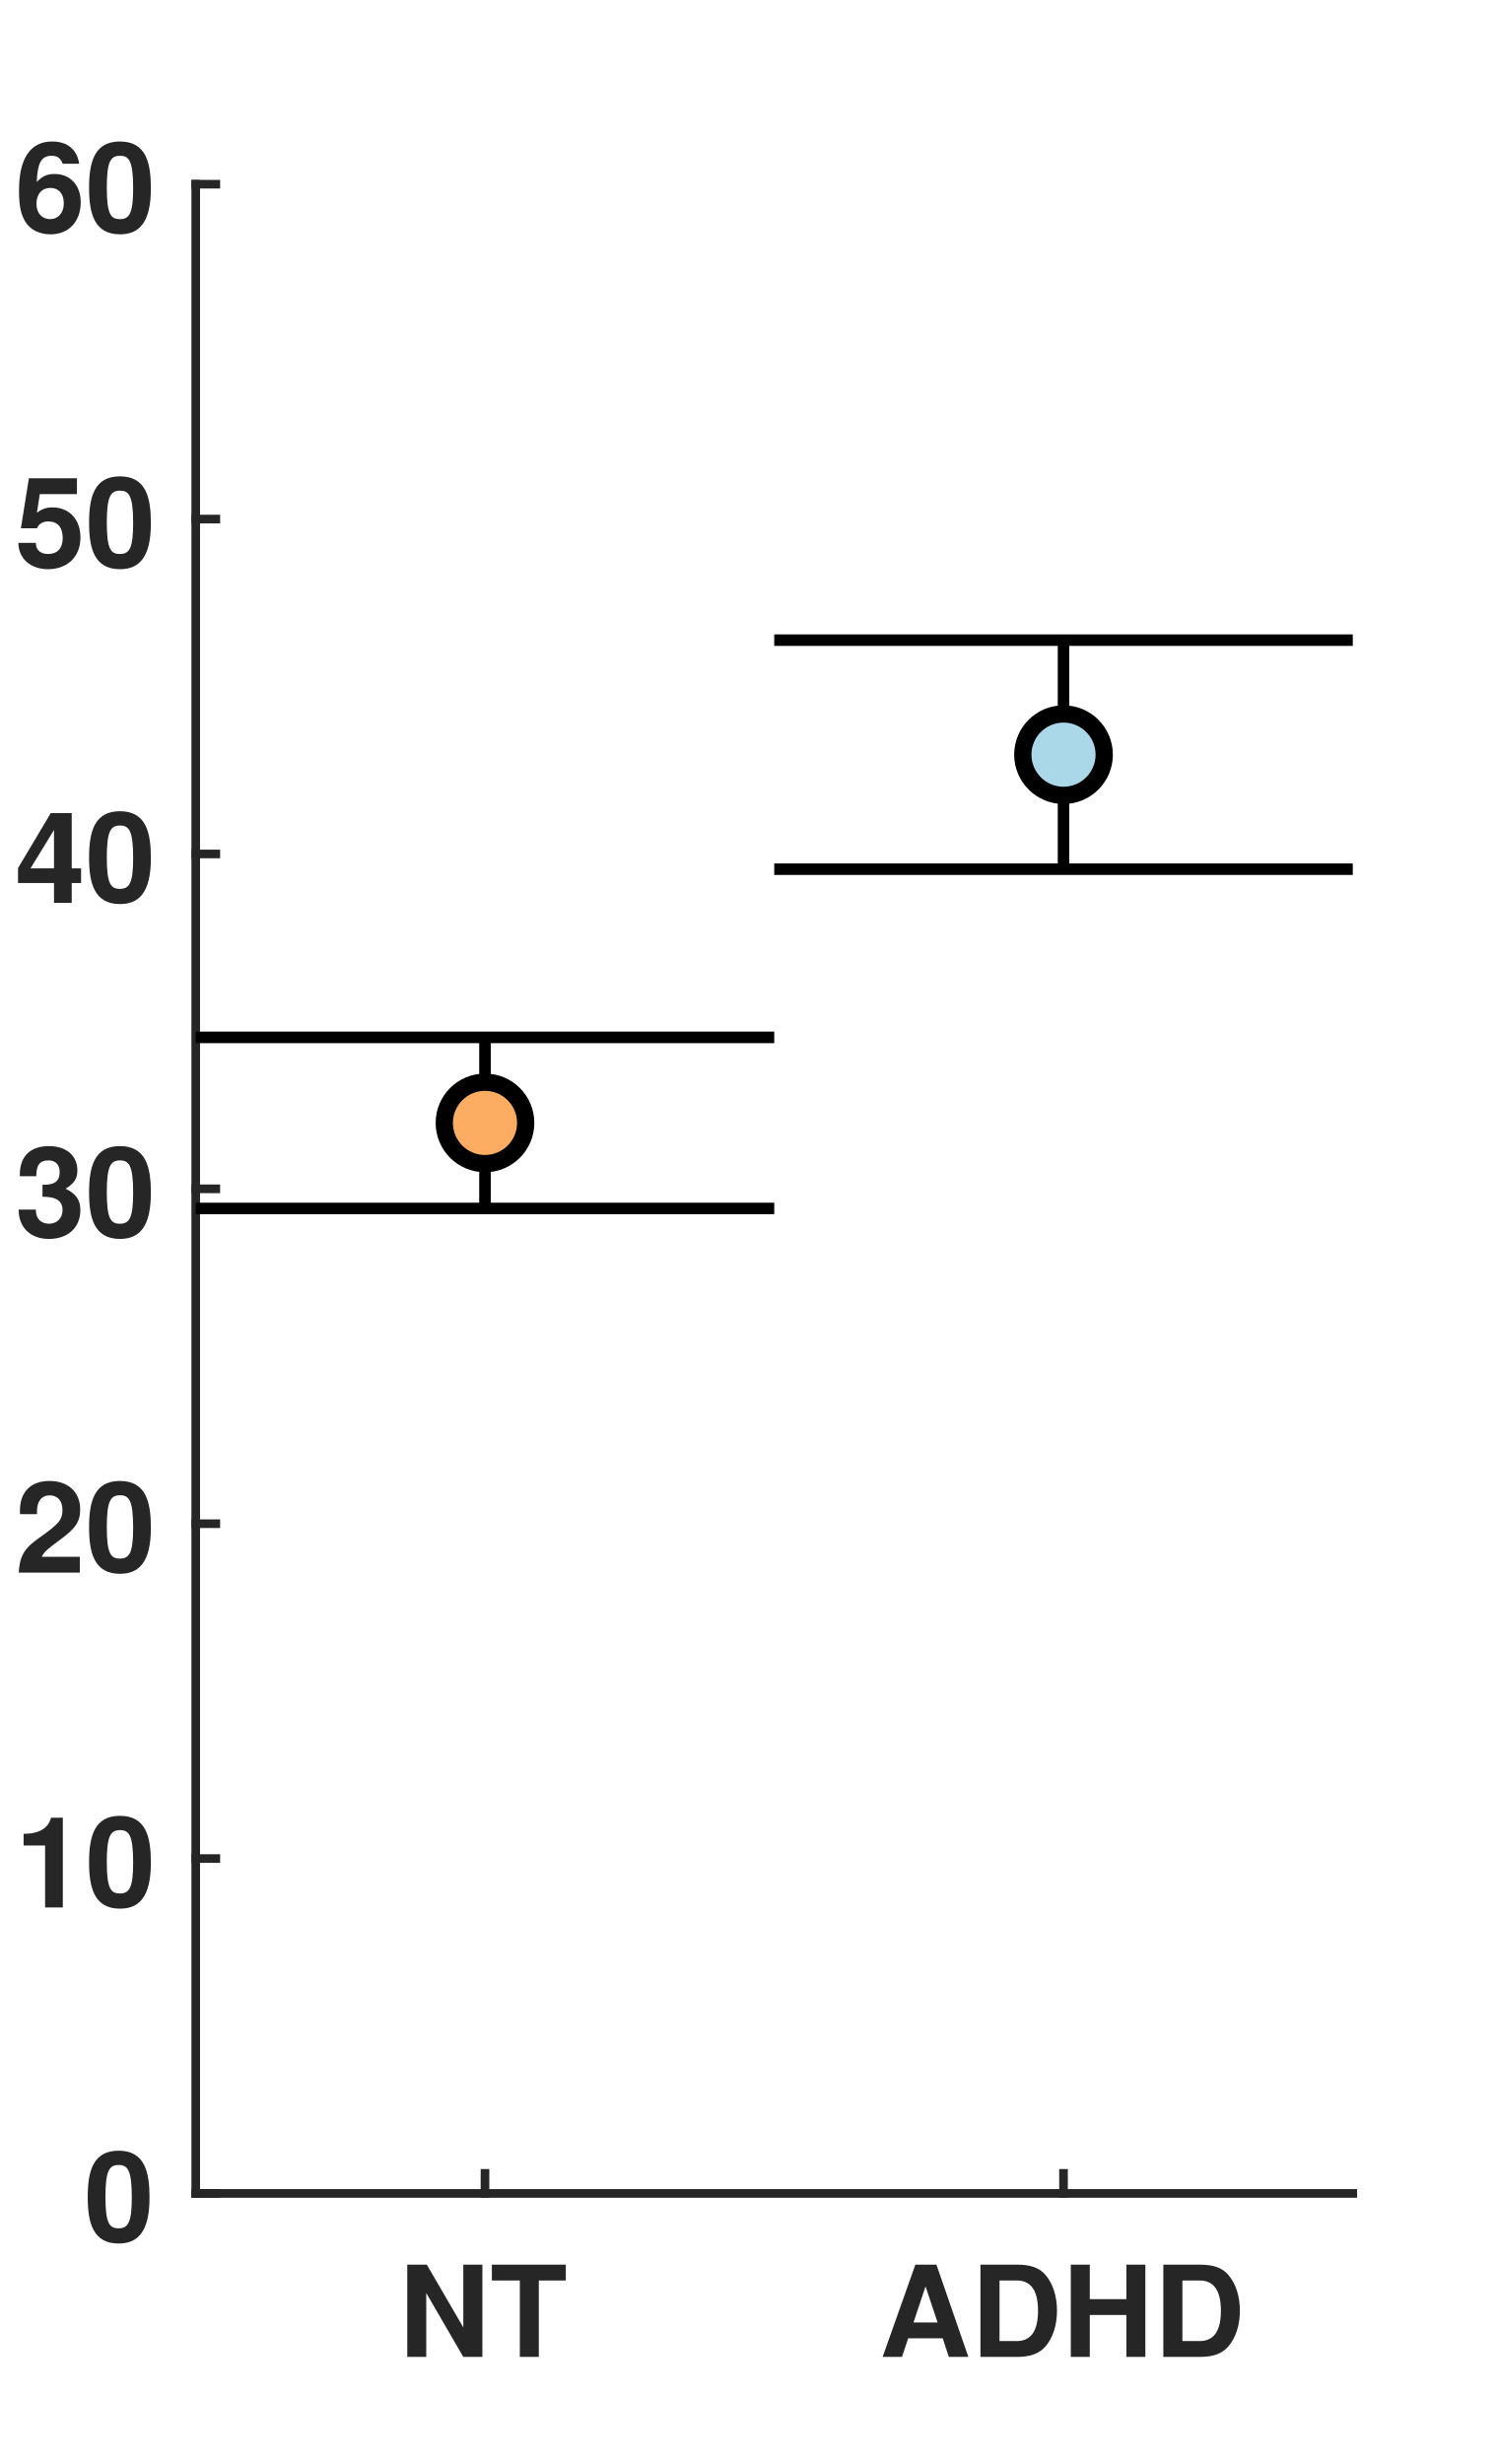
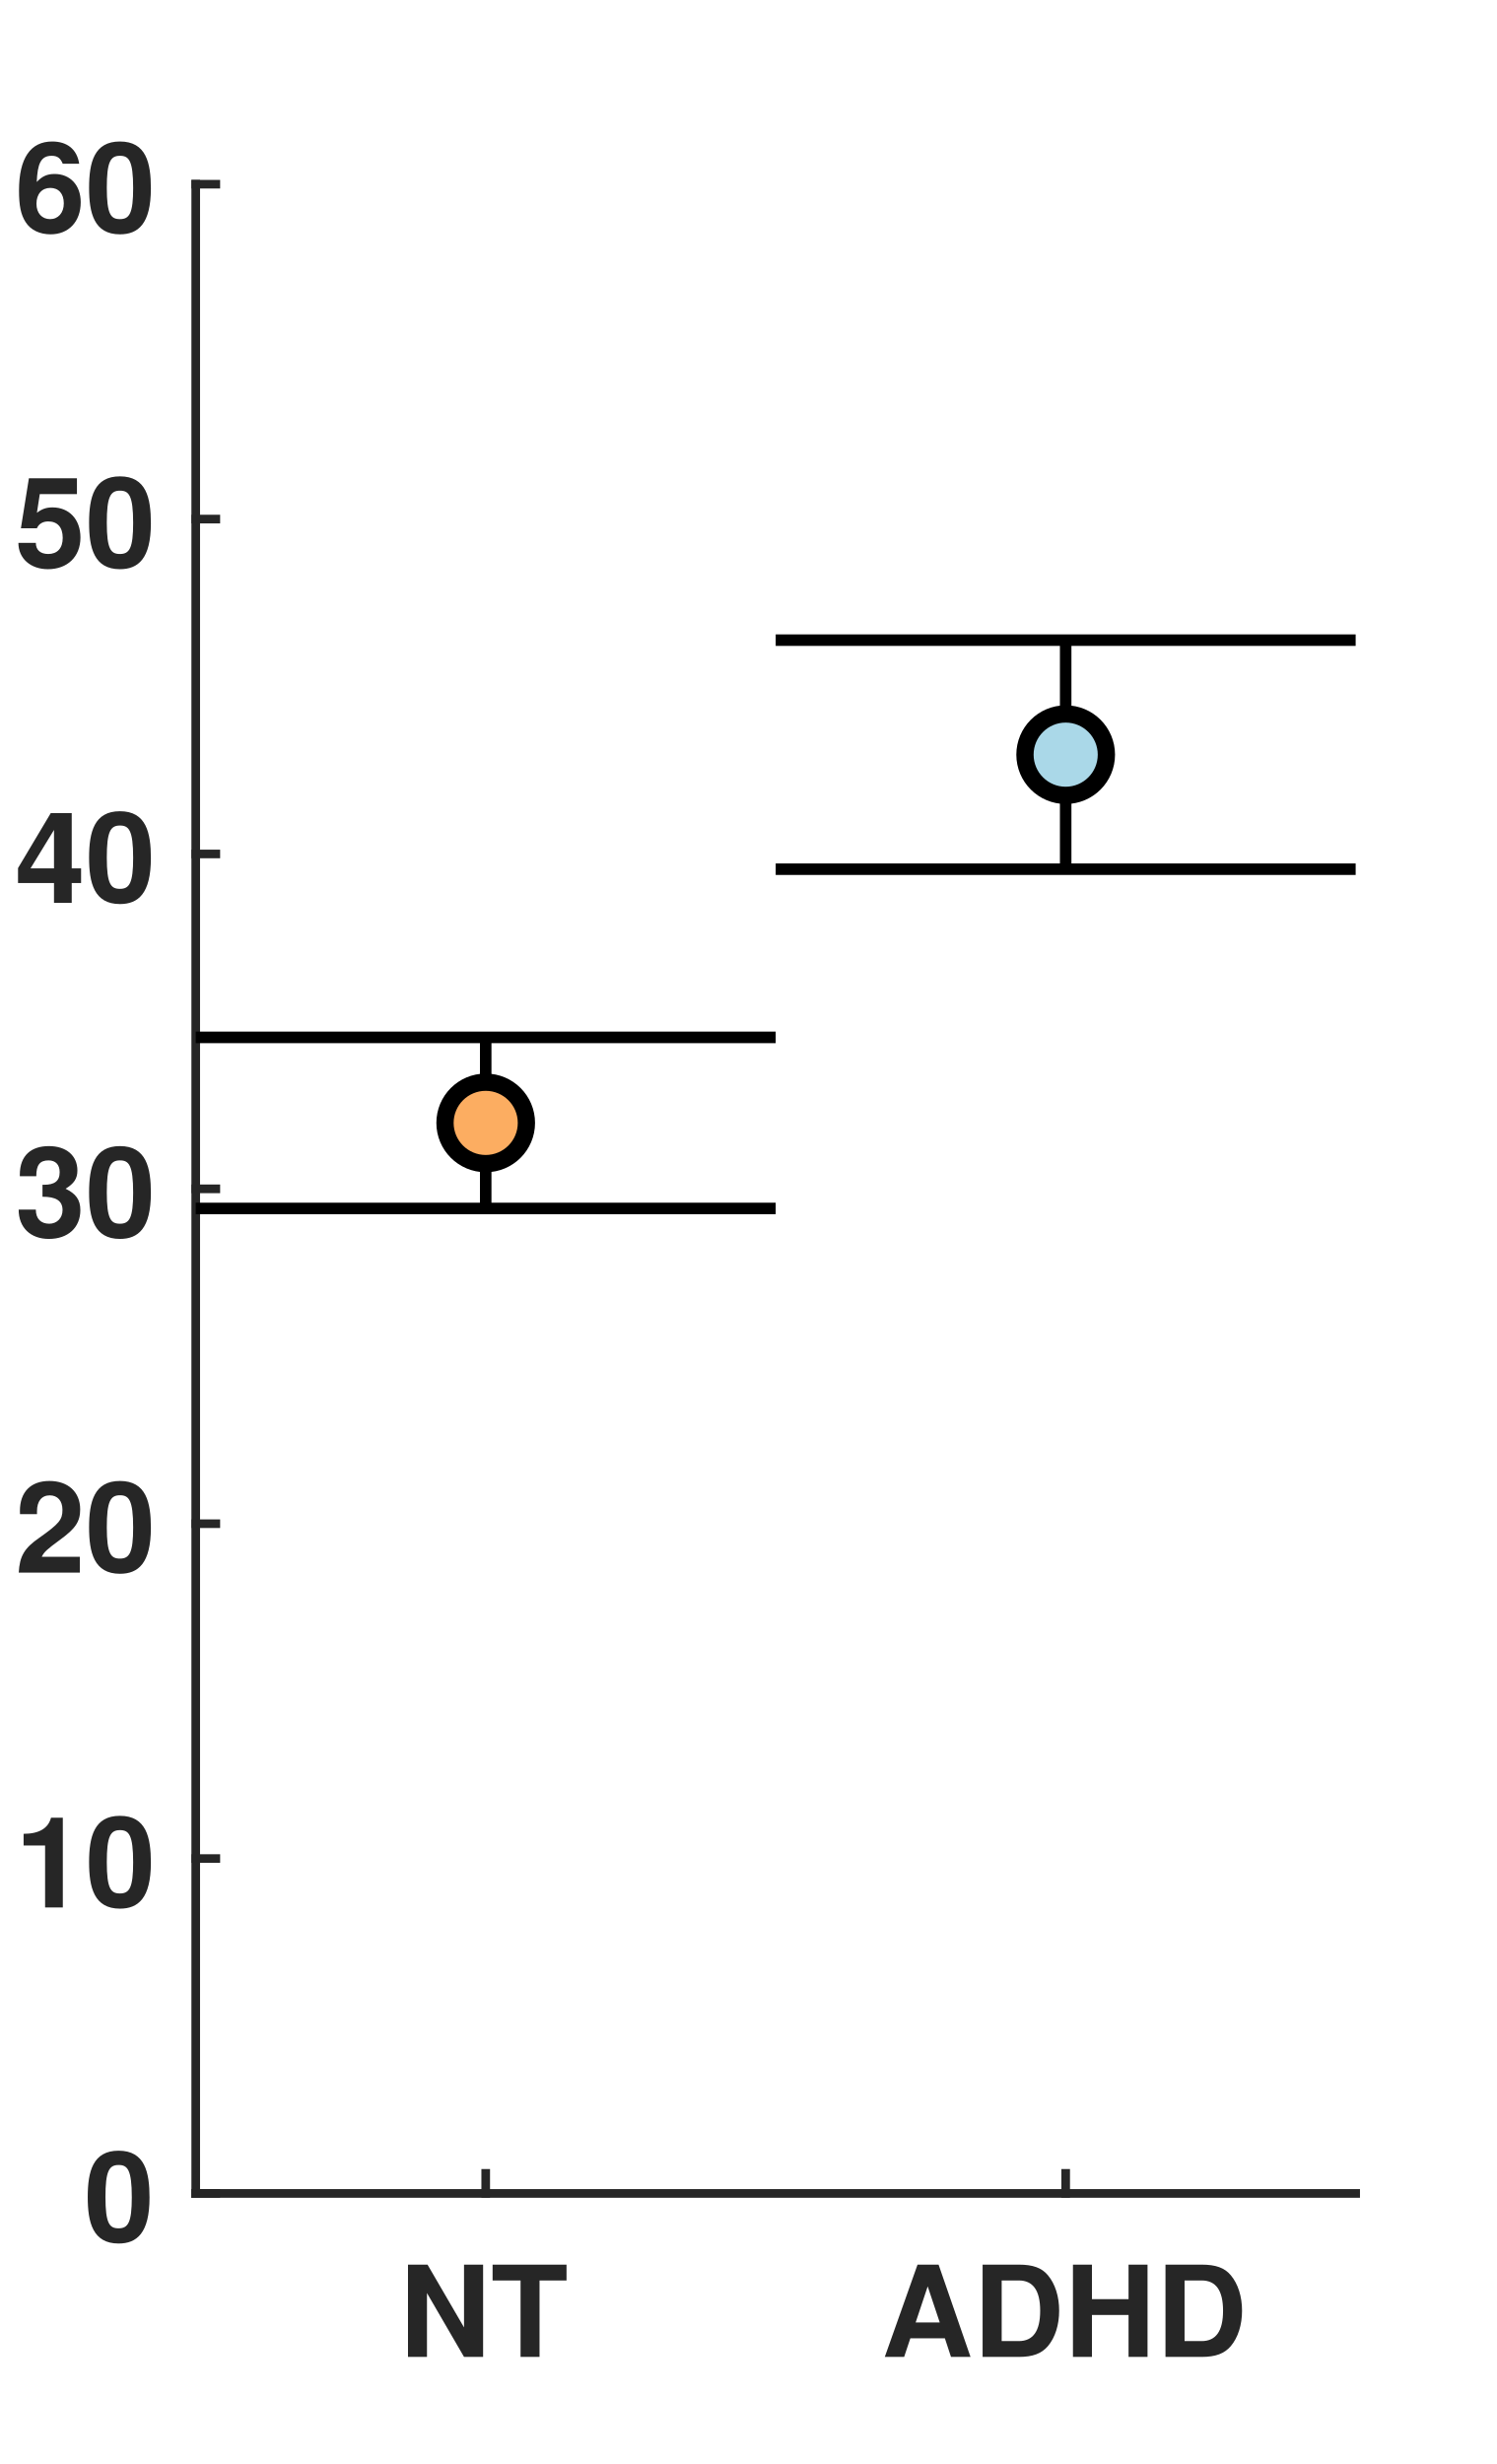
<svg xmlns="http://www.w3.org/2000/svg" style="fill-opacity:1; color-rendering:auto; color-interpolation:auto; text-rendering:auto; stroke:black; stroke-linecap:square; stroke-miterlimit:10; shape-rendering:auto; stroke-opacity:1; fill:black; stroke-dasharray:none; font-weight:normal; stroke-width:1; font-family:'Dialog'; font-style:normal; stroke-linejoin:miter; font-size:12px; stroke-dashoffset:0; image-rendering:auto;" width="260" height="428">
  <defs id="genericDefs" />
  <g>
    <defs id="defs1">
      <clipPath clipPathUnits="userSpaceOnUse" id="clipPath1">
        <path d="M0 0 L260 0 L260 428 L0 428 L0 0 Z" />
      </clipPath>
      <font horiz-adv-x="50.0" id="font1">
        <font-face ascent="97.5" descent="21.7" units-per-em="100" style="font-style:normal; font-family:Helvetica Neue; font-weight:bold;" />
        <missing-glyph horiz-adv-x="50.0" d="M39.1 60.7 L11.1 60.7 L11.1 9.5 L39.1 9.5 ZM48.2 69.8 L48.2 0.3 L1.7 0.3 L1.7 69.8 Z" />
        <glyph unicode="T" horiz-adv-x="61.1" d="M22.7 58.2 L22.7 0 L38.4 0 L38.4 58.2 L59.8 58.2 L59.8 71.4 L1.3 71.4 L1.3 58.2 Z" />
        <glyph unicode="N" horiz-adv-x="74.1" d="M6.9 71.4 L6.9 0 L21.6 0 L21.6 47.8 L21.8 47.8 L51.5 0 L67.2 0 L67.2 71.4 L52.5 71.4 L52.5 23.5 L52.3 23.5 L22.5 71.4 Z" />
        <glyph unicode="H" horiz-adv-x="74.1" d="M6.9 71.4 L6.9 0 L22.6 0 L22.6 30.8 L51.5 30.8 L51.5 0 L67.2 0 L67.2 71.4 L51.5 71.4 L51.5 44 L22.6 44 L22.6 71.4 Z" />
        <glyph unicode="D" horiz-adv-x="74.1" d="M22.6 13.2 L22.6 58.2 L33.8 58.2 Q39.6 58.2 43.55 56.55 Q47.5 54.9 49.9 51.8 Q52.3 48.7 53.35 44.35 Q54.4 40 54.4 34.6 Q54.4 28.7 52.9 24.6 Q51.4 20.5 48.9 17.95 Q46.4 15.4 43.2 14.3 Q40 13.2 36.6 13.2 ZM6.9 71.4 L6.9 0 L37.7 0 Q45.9 0 51.95 2.75 Q58 5.5 62.05 10.3 Q66.1 15.1 68.1 21.7 Q70.1 28.3 70.1 36.1 Q70.1 45 67.65 51.6 Q65.2 58.2 60.85 62.6 Q56.5 67 50.55 69.2 Q44.6 71.4 37.7 71.4 Z" />
        <glyph unicode="A" horiz-adv-x="68.5" d="M24.9 27.6 L34.2 53.8 L34.4 53.8 L43.4 27.6 ZM26.4 71.4 L-0.6 0 L15.2 0 L20.8 15.9 L47.5 15.9 L52.9 0 L69.2 0 L42.5 71.4 Z" />
        <glyph unicode="0" horiz-adv-x="55.6" d="M16.3 35.3 Q16.3 37.1 16.35 39.65 Q16.4 42.2 16.7 44.9 Q17 47.6 17.7 50.25 Q18.4 52.9 19.65 55 Q20.9 57.1 22.85 58.4 Q24.8 59.7 27.7 59.7 Q30.6 59.7 32.6 58.4 Q34.6 57.1 35.9 55 Q37.2 52.9 37.85 50.25 Q38.5 47.6 38.85 44.9 Q39.2 42.2 39.25 39.65 Q39.3 37.1 39.3 35.3 Q39.3 32.3 39.1 28.05 Q38.9 23.8 37.85 19.85 Q36.8 15.9 34.45 13.1 Q32.1 10.3 27.7 10.3 Q23.4 10.3 21.1 13.1 Q18.8 15.9 17.75 19.85 Q16.7 23.8 16.5 28.05 Q16.3 32.3 16.3 35.3 ZM2.1 35.3 Q2.1 24.8 4.15 17.75 Q6.2 10.7 9.7 6.5 Q13.2 2.3 17.85 0.5 Q22.5 -1.3 27.7 -1.3 Q33 -1.3 37.65 0.5 Q42.3 2.3 45.85 6.5 Q49.4 10.7 51.45 17.75 Q53.5 24.8 53.5 35.3 Q53.5 45.5 51.45 52.45 Q49.4 59.4 45.85 63.6 Q42.3 67.8 37.65 69.6 Q33 71.4 27.7 71.4 Q22.5 71.4 17.85 69.6 Q13.2 67.8 9.7 63.6 Q6.2 59.4 4.15 52.45 Q2.1 45.5 2.1 35.3 Z" />
        <glyph unicode="1" horiz-adv-x="55.6" d="M39.2 0 L39.2 70 L27.9 70 Q27.3 66 25.4 63.3 Q23.5 60.6 20.75 58.95 Q18 57.3 14.55 56.65 Q11.1 56 7.4 56.1 L7.4 45.4 L25 45.4 L25 0 Z" />
        <glyph unicode="2" horiz-adv-x="55.6" d="M3.7 43.1 L17.3 43.1 Q17.3 45.9 17.85 48.75 Q18.4 51.6 19.7 53.95 Q21 56.3 23.15 57.75 Q25.3 59.2 28.4 59.2 Q33 59.2 35.95 56.35 Q38.9 53.5 38.9 48.4 Q38.9 45.2 37.45 42.7 Q36 40.2 33.85 38.2 Q31.7 36.2 29.1 34.55 Q26.5 32.9 24.2 31.3 Q19.7 28.2 15.65 25.2 Q11.6 22.2 8.6 18.65 Q5.6 15.1 3.85 10.6 Q2.1 6.1 2.1 0 L53.5 0 L53.5 12.2 L20.4 12.2 Q23 15.8 26.4 18.5 Q29.8 21.2 33.4 23.55 Q37 25.9 40.55 28.3 Q44.1 30.7 46.9 33.65 Q49.7 36.6 51.4 40.4 Q53.1 44.2 53.1 49.5 Q53.1 54.6 51.15 58.7 Q49.2 62.8 45.9 65.6 Q42.6 68.4 38.25 69.9 Q33.9 71.4 29.1 71.4 Q22.8 71.4 17.95 69.25 Q13.1 67.1 9.9 63.25 Q6.7 59.4 5.1 54.25 Q3.5 49.1 3.7 43.1 Z" />
        <glyph unicode="3" horiz-adv-x="55.6" d="M22.8 41.7 L22.8 31.7 Q25.4 31.7 28.25 31.55 Q31.1 31.4 33.5 30.45 Q35.9 29.5 37.45 27.4 Q39 25.3 39 21.3 Q39 16.2 35.7 13.25 Q32.4 10.3 27.6 10.3 Q24.5 10.3 22.25 11.4 Q20 12.5 18.5 14.35 Q17 16.2 16.2 18.75 Q15.4 21.3 15.3 24.1 L1.8 24.1 Q1.7 18 3.55 13.3 Q5.4 8.6 8.8 5.35 Q12.2 2.1 17.05 0.4 Q21.9 -1.3 27.8 -1.3 Q32.9 -1.3 37.6 0.2 Q42.3 1.7 45.9 4.6 Q49.5 7.5 51.65 11.8 Q53.8 16.1 53.8 21.6 Q53.8 27.6 50.5 31.9 Q47.2 36.2 41.4 37.5 L41.4 37.7 Q46.3 39.1 48.75 43 Q51.2 46.9 51.2 52 Q51.2 56.7 49.1 60.3 Q47 63.9 43.65 66.4 Q40.3 68.9 36.1 70.15 Q31.9 71.4 27.7 71.4 Q22.3 71.4 17.9 69.65 Q13.5 67.9 10.35 64.7 Q7.2 61.5 5.45 57.05 Q3.7 52.6 3.5 47.2 L17 47.2 Q16.9 52.6 19.65 56.15 Q22.4 59.7 27.8 59.7 Q31.7 59.7 34.7 57.3 Q37.7 54.9 37.7 50.4 Q37.7 47.4 36.25 45.6 Q34.8 43.8 32.55 42.85 Q30.3 41.9 27.7 41.7 Q25.1 41.5 22.8 41.7 Z" />
        <glyph unicode="4" horiz-adv-x="55.6" d="M31.2 52.2 L31.2 27.9 L12.8 27.9 L30.9 52.2 ZM31.2 16.2 L31.2 0 L44.7 0 L44.7 16.2 L54 16.2 L54 27.9 L44.7 27.9 L44.7 70 L32 70 L1.6 29.2 L1.6 16.2 Z" />
        <glyph unicode="5" horiz-adv-x="55.6" d="M50 58.3 L50 70 L10.9 70 L4 31.3 L16.8 31.3 Q18.9 34.2 21.3 35.55 Q23.7 36.9 27.5 36.9 Q30.4 36.9 32.6 35.9 Q34.8 34.9 36.4 33.1 Q38 31.3 38.8 28.9 Q39.6 26.5 39.6 23.8 Q39.6 21.2 38.75 18.75 Q37.9 16.3 36.35 14.45 Q34.8 12.6 32.55 11.45 Q30.3 10.3 27.5 10.3 Q22.7 10.3 19.6 13.15 Q16.5 16 16 20.8 L1.8 20.8 Q1.9 15.3 4.05 11.15 Q6.2 7 9.8 4.2 Q13.4 1.4 18.05 0.05 Q22.7 -1.3 27.8 -1.3 Q33.1 -1.4 37.8 0.45 Q42.5 2.3 46.05 5.7 Q49.6 9.1 51.7 13.75 Q53.8 18.4 53.8 23.8 Q53.8 28.7 52.35 33.05 Q50.9 37.4 48.15 40.6 Q45.4 43.8 41.4 45.7 Q37.4 47.6 32.2 47.6 Q28 47.6 24.7 46.35 Q21.4 45.1 18.5 42.2 L18.3 42.4 L21.1 58.3 Z" />
        <glyph unicode="6" horiz-adv-x="55.6" d="M28.6 36.3 Q31.3 36.3 33.35 35.15 Q35.4 34 36.7 32.15 Q38 30.3 38.65 27.95 Q39.3 25.6 39.3 23.1 Q39.3 20.7 38.6 18.4 Q37.9 16.1 36.5 14.3 Q35.1 12.5 33.15 11.4 Q31.2 10.3 28.6 10.3 Q25.9 10.3 23.8 11.4 Q21.7 12.5 20.25 14.35 Q18.8 16.2 18.05 18.55 Q17.3 20.9 17.3 23.3 Q17.3 25.9 18 28.25 Q18.7 30.6 20.1 32.4 Q21.5 34.2 23.65 35.25 Q25.8 36.3 28.6 36.3 ZM38.8 52 L52.3 52 Q51.7 56.7 49.8 60.3 Q47.9 63.9 44.9 66.35 Q41.9 68.8 38 70.1 Q34.1 71.4 29.6 71.4 Q22.1 71.4 16.9 68.1 Q11.7 64.8 8.4 59.55 Q5.1 54.3 3.6 47.8 Q2.1 41.3 2.1 34.8 Q2.1 28.1 3.3 21.65 Q4.5 15.2 7.6 10.1 Q10.7 5 15.9 1.85 Q21.1 -1.3 29 -1.3 Q34.5 -1.3 39 0.65 Q43.5 2.6 46.75 6.05 Q50 9.5 51.75 14.15 Q53.5 18.8 53.5 24.2 Q53.5 28.4 52.2 32.5 Q50.9 36.6 48.1 39.8 Q45.1 43.1 40.8 45.05 Q36.5 47 32 47 Q26.9 47 23 45.2 Q19.1 43.4 16.2 39.2 L16 39.4 Q16.1 42.3 16.8 46 Q17.5 49.7 19 52.95 Q20.5 56.2 23.05 58.45 Q25.6 60.7 29.4 60.7 Q33.1 60.7 35.6 58.1 Q38.1 55.5 38.8 52 Z" />
      </font>
    </defs>
    <g style="fill:white; stroke:white;">
      <rect x="0" y="0" width="260" style="clip-path:url(#clipPath1); stroke:none;" height="428" />
    </g>
    <g style="fill:white; text-rendering:optimizeSpeed; color-rendering:optimizeSpeed; image-rendering:optimizeSpeed; shape-rendering:crispEdges; stroke:white; color-interpolation:sRGB;">
      <rect x="0" width="260" height="428" y="0" style="stroke:none;" />
-       <path style="stroke:none;" d="M34 381 L235 381 L235 32 L34 32 Z" />
+       <path style="stroke:none;" d="M34 381 L235.5 381 L235.5 32 L34 32 Z" />
    </g>
    <g style="fill:rgb(38,38,38); text-rendering:geometricPrecision; image-rendering:optimizeQuality; color-rendering:optimizeQuality; stroke-linejoin:round; stroke:rgb(38,38,38); color-interpolation:linearRGB; stroke-width:1.5;">
-       <line y2="381" style="fill:none;" x1="34" x2="235" y1="381" />
-       <line y2="377.51" style="fill:none;" x1="84.25" x2="84.25" y1="381" />
-       <line y2="377.51" style="fill:none;" x1="184.75" x2="184.75" y1="381" />
+       <line y2="381" style="fill:none;" x1="34" x2="235.5" y1="381" />
+       <line y2="377.51" style="fill:none;" x1="84.375" x2="84.375" y1="381" />
+       <line y2="377.51" style="fill:none;" x1="185.125" x2="185.125" y1="381" />
    </g>
-     <g transform="translate(84.25,387.4)" style="font-size:22px; fill:rgb(38,38,38); text-rendering:geometricPrecision; image-rendering:optimizeQuality; color-rendering:optimizeQuality; font-family:'Helvetica Neue'; stroke:rgb(38,38,38); color-interpolation:linearRGB; font-weight:bold;">
+     <g transform="translate(84.375,387.4)" style="font-size:22px; fill:rgb(38,38,38); text-rendering:geometricPrecision; image-rendering:optimizeQuality; color-rendering:optimizeQuality; font-family:'Helvetica Neue'; stroke:rgb(38,38,38); color-interpolation:linearRGB; font-weight:bold;">
      <text x="-15" xml:space="preserve" y="22" style="stroke:none;">NT</text>
    </g>
-     <g transform="translate(184.75,387.4)" style="font-size:22px; fill:rgb(38,38,38); text-rendering:geometricPrecision; image-rendering:optimizeQuality; color-rendering:optimizeQuality; font-family:'Helvetica Neue'; stroke:rgb(38,38,38); color-interpolation:linearRGB; font-weight:bold;">
+     <g transform="translate(185.125,387.4)" style="font-size:22px; fill:rgb(38,38,38); text-rendering:geometricPrecision; image-rendering:optimizeQuality; color-rendering:optimizeQuality; font-family:'Helvetica Neue'; stroke:rgb(38,38,38); color-interpolation:linearRGB; font-weight:bold;">
      <text x="-32" xml:space="preserve" y="22" style="stroke:none;">ADHD</text>
    </g>
    <g style="fill:rgb(38,38,38); text-rendering:geometricPrecision; image-rendering:optimizeQuality; color-rendering:optimizeQuality; stroke-linejoin:round; stroke:rgb(38,38,38); color-interpolation:linearRGB; stroke-width:1.5;">
      <line y2="32" style="fill:none;" x1="34" x2="34" y1="381" />
      <line y2="381" style="fill:none;" x1="34" x2="37.49" y1="381" />
      <line y2="322.833" style="fill:none;" x1="34" x2="37.49" y1="322.833" />
      <line y2="264.667" style="fill:none;" x1="34" x2="37.49" y1="264.667" />
      <line y2="206.5" style="fill:none;" x1="34" x2="37.49" y1="206.5" />
      <line y2="148.333" style="fill:none;" x1="34" x2="37.49" y1="148.333" />
      <line y2="90.167" style="fill:none;" x1="34" x2="37.49" y1="90.167" />
      <line y2="32" style="fill:none;" x1="34" x2="37.49" y1="32" />
    </g>
    <g transform="translate(27.6,381)" style="font-size:22px; fill:rgb(38,38,38); text-rendering:geometricPrecision; image-rendering:optimizeQuality; color-rendering:optimizeQuality; font-family:'Helvetica Neue'; stroke:rgb(38,38,38); color-interpolation:linearRGB; font-weight:bold;">
      <text x="-13" xml:space="preserve" y="8.5" style="stroke:none;">0</text>
    </g>
    <g transform="translate(27.6,322.8333)" style="font-size:22px; fill:rgb(38,38,38); text-rendering:geometricPrecision; image-rendering:optimizeQuality; color-rendering:optimizeQuality; font-family:'Helvetica Neue'; stroke:rgb(38,38,38); color-interpolation:linearRGB; font-weight:bold;">
      <text x="-25" xml:space="preserve" y="8.5" style="stroke:none;">10</text>
    </g>
    <g transform="translate(27.6,264.6667)" style="font-size:22px; fill:rgb(38,38,38); text-rendering:geometricPrecision; image-rendering:optimizeQuality; color-rendering:optimizeQuality; font-family:'Helvetica Neue'; stroke:rgb(38,38,38); color-interpolation:linearRGB; font-weight:bold;">
      <text x="-25" xml:space="preserve" y="8.5" style="stroke:none;">20</text>
    </g>
    <g transform="translate(27.6,206.5)" style="font-size:22px; fill:rgb(38,38,38); text-rendering:geometricPrecision; image-rendering:optimizeQuality; color-rendering:optimizeQuality; font-family:'Helvetica Neue'; stroke:rgb(38,38,38); color-interpolation:linearRGB; font-weight:bold;">
      <text x="-25" xml:space="preserve" y="8.5" style="stroke:none;">30</text>
    </g>
    <g transform="translate(27.6,148.3333)" style="font-size:22px; fill:rgb(38,38,38); text-rendering:geometricPrecision; image-rendering:optimizeQuality; color-rendering:optimizeQuality; font-family:'Helvetica Neue'; stroke:rgb(38,38,38); color-interpolation:linearRGB; font-weight:bold;">
      <text x="-25" xml:space="preserve" y="8.5" style="stroke:none;">40</text>
    </g>
    <g transform="translate(27.6,90.1667)" style="font-size:22px; fill:rgb(38,38,38); text-rendering:geometricPrecision; image-rendering:optimizeQuality; color-rendering:optimizeQuality; font-family:'Helvetica Neue'; stroke:rgb(38,38,38); color-interpolation:linearRGB; font-weight:bold;">
      <text x="-25" xml:space="preserve" y="8.5" style="stroke:none;">50</text>
    </g>
    <g transform="translate(27.6,32)" style="font-size:22px; fill:rgb(38,38,38); text-rendering:geometricPrecision; image-rendering:optimizeQuality; color-rendering:optimizeQuality; font-family:'Helvetica Neue'; stroke:rgb(38,38,38); color-interpolation:linearRGB; font-weight:bold;">
      <text x="-25" xml:space="preserve" y="8.5" style="stroke:none;">60</text>
    </g>
    <g style="stroke-linecap:butt; text-rendering:geometricPrecision; color-rendering:optimizeQuality; image-rendering:optimizeQuality; stroke-linejoin:round; color-interpolation:linearRGB; stroke-width:2;">
-       <line y2="180.195" style="fill:none;" x1="84.25" x2="84.25" y1="209.907" />
-       <line y2="209.907" style="fill:none;" x1="34" x2="134.5" y1="209.907" />
-       <line y2="180.195" style="fill:none;" x1="34" x2="134.5" y1="180.195" />
+       <line y2="180.195" style="fill:none;" x1="84.375" x2="84.375" y1="209.907" />
+       <line y2="209.907" style="fill:none;" x1="34" x2="134.75" y1="209.907" />
+       <line y2="180.195" style="fill:none;" x1="34" x2="134.75" y1="180.195" />
    </g>
-     <g transform="translate(84.25,195.0509)" style="fill:rgb(252,173,97); text-rendering:geometricPrecision; color-rendering:optimizeQuality; image-rendering:optimizeQuality; color-interpolation:linearRGB; stroke:rgb(252,173,97);">
+     <g transform="translate(84.375,195.0509)" style="fill:rgb(252,173,97); text-rendering:geometricPrecision; color-rendering:optimizeQuality; image-rendering:optimizeQuality; color-interpolation:linearRGB; stroke:rgb(252,173,97);">
      <circle r="7.071" style="stroke:none;" cx="0" cy="0" />
    </g>
-     <g transform="translate(84.25,195.0509)" style="stroke-linecap:butt; text-rendering:geometricPrecision; color-rendering:optimizeQuality; image-rendering:optimizeQuality; stroke-linejoin:round; color-interpolation:linearRGB; stroke-width:2;">
+     <g transform="translate(84.375,195.0509)" style="stroke-linecap:butt; text-rendering:geometricPrecision; color-rendering:optimizeQuality; image-rendering:optimizeQuality; stroke-linejoin:round; color-interpolation:linearRGB; stroke-width:2;">
      <path style="stroke:none;" d="M0 -5.571 C3.077 -5.571 5.571 -3.077 5.571 0 L5.571 0 C5.571 3.077 3.077 5.571 -0 5.571 C-3.077 5.571 -5.571 3.077 -5.571 -0 C-5.571 -3.077 -3.077 -5.571 0 -5.571 ZM0 -8.571 C-4.734 -8.571 -8.571 -4.734 -8.571 -0 C-8.571 4.734 -4.734 8.571 -0 8.571 C4.734 8.571 8.571 4.734 8.571 0 L8.571 0 C8.571 -4.734 4.734 -8.571 0 -8.571 Z" />
-       <line transform="translate(-84.25,-195.0509)" x1="184.75" x2="184.75" y1="150.979" style="fill:none;" y2="111.192" />
-       <line transform="translate(-84.25,-195.0509)" x1="134.5" x2="235" y1="150.979" style="fill:none;" y2="150.979" />
-       <line transform="translate(-84.25,-195.0509)" x1="134.5" x2="235" y1="111.192" style="fill:none;" y2="111.192" />
+       <line transform="translate(-84.375,-195.0509)" x1="185.125" x2="185.125" y1="150.979" style="fill:none;" y2="111.192" />
+       <line transform="translate(-84.375,-195.0509)" x1="134.75" x2="235.5" y1="150.979" style="fill:none;" y2="150.979" />
+       <line transform="translate(-84.375,-195.0509)" x1="134.75" x2="235.5" y1="111.192" style="fill:none;" y2="111.192" />
    </g>
-     <g transform="translate(184.75,131.0858)" style="fill:rgb(170,216,232); text-rendering:geometricPrecision; color-rendering:optimizeQuality; image-rendering:optimizeQuality; color-interpolation:linearRGB; stroke:rgb(170,216,232);">
+     <g transform="translate(185.125,131.0858)" style="fill:rgb(170,216,232); text-rendering:geometricPrecision; color-rendering:optimizeQuality; image-rendering:optimizeQuality; color-interpolation:linearRGB; stroke:rgb(170,216,232);">
      <circle r="7.071" style="stroke:none;" cx="0" cy="0" />
    </g>
-     <g transform="translate(184.75,131.0858)" style="stroke-linecap:butt; text-rendering:geometricPrecision; color-rendering:optimizeQuality; image-rendering:optimizeQuality; stroke-linejoin:round; color-interpolation:linearRGB; stroke-width:2;">
+     <g transform="translate(185.125,131.0858)" style="stroke-linecap:butt; text-rendering:geometricPrecision; color-rendering:optimizeQuality; image-rendering:optimizeQuality; stroke-linejoin:round; color-interpolation:linearRGB; stroke-width:2;">
      <path style="stroke:none;" d="M0 -5.571 C3.077 -5.571 5.571 -3.077 5.571 0 L5.571 0 C5.571 3.077 3.077 5.571 -0 5.571 C-3.077 5.571 -5.571 3.077 -5.571 -0 C-5.571 -3.077 -3.077 -5.571 0 -5.571 ZM0 -8.571 C-4.734 -8.571 -8.571 -4.734 -8.571 -0 C-8.571 4.734 -4.734 8.571 -0 8.571 C4.734 8.571 8.571 4.734 8.571 0 L8.571 0 C8.571 -4.734 4.734 -8.571 0 -8.571 Z" />
    </g>
  </g>
</svg>
